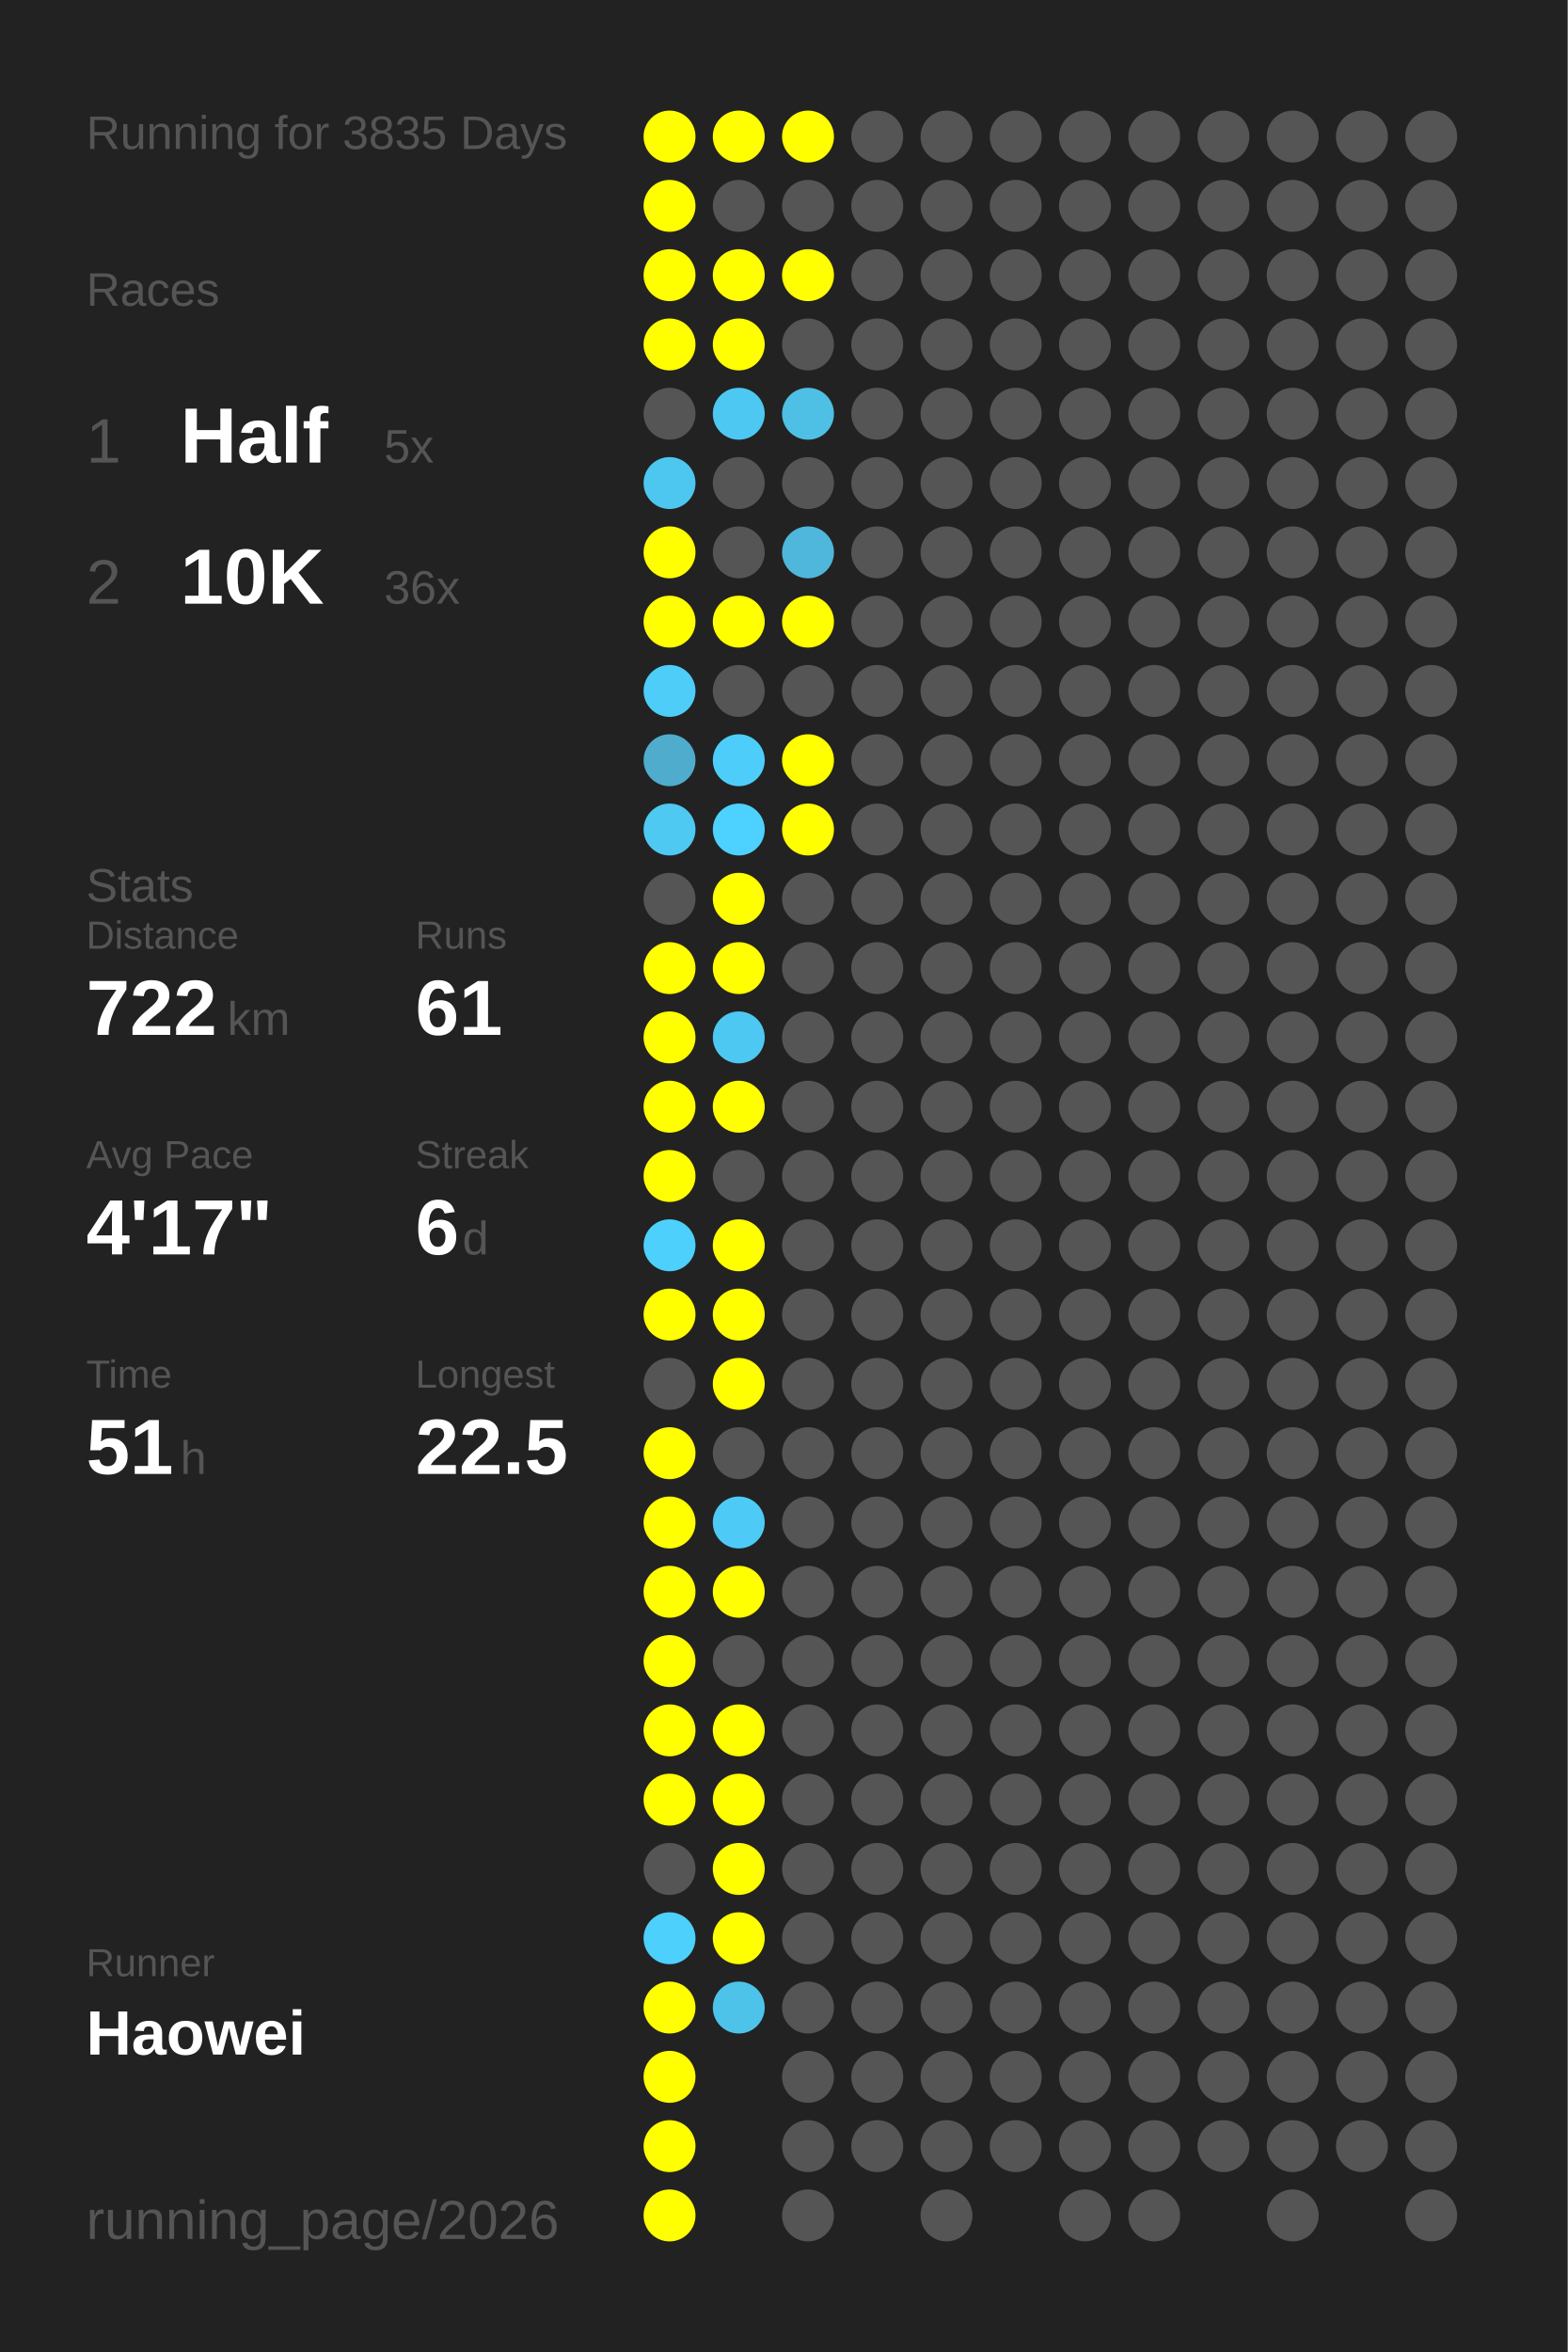
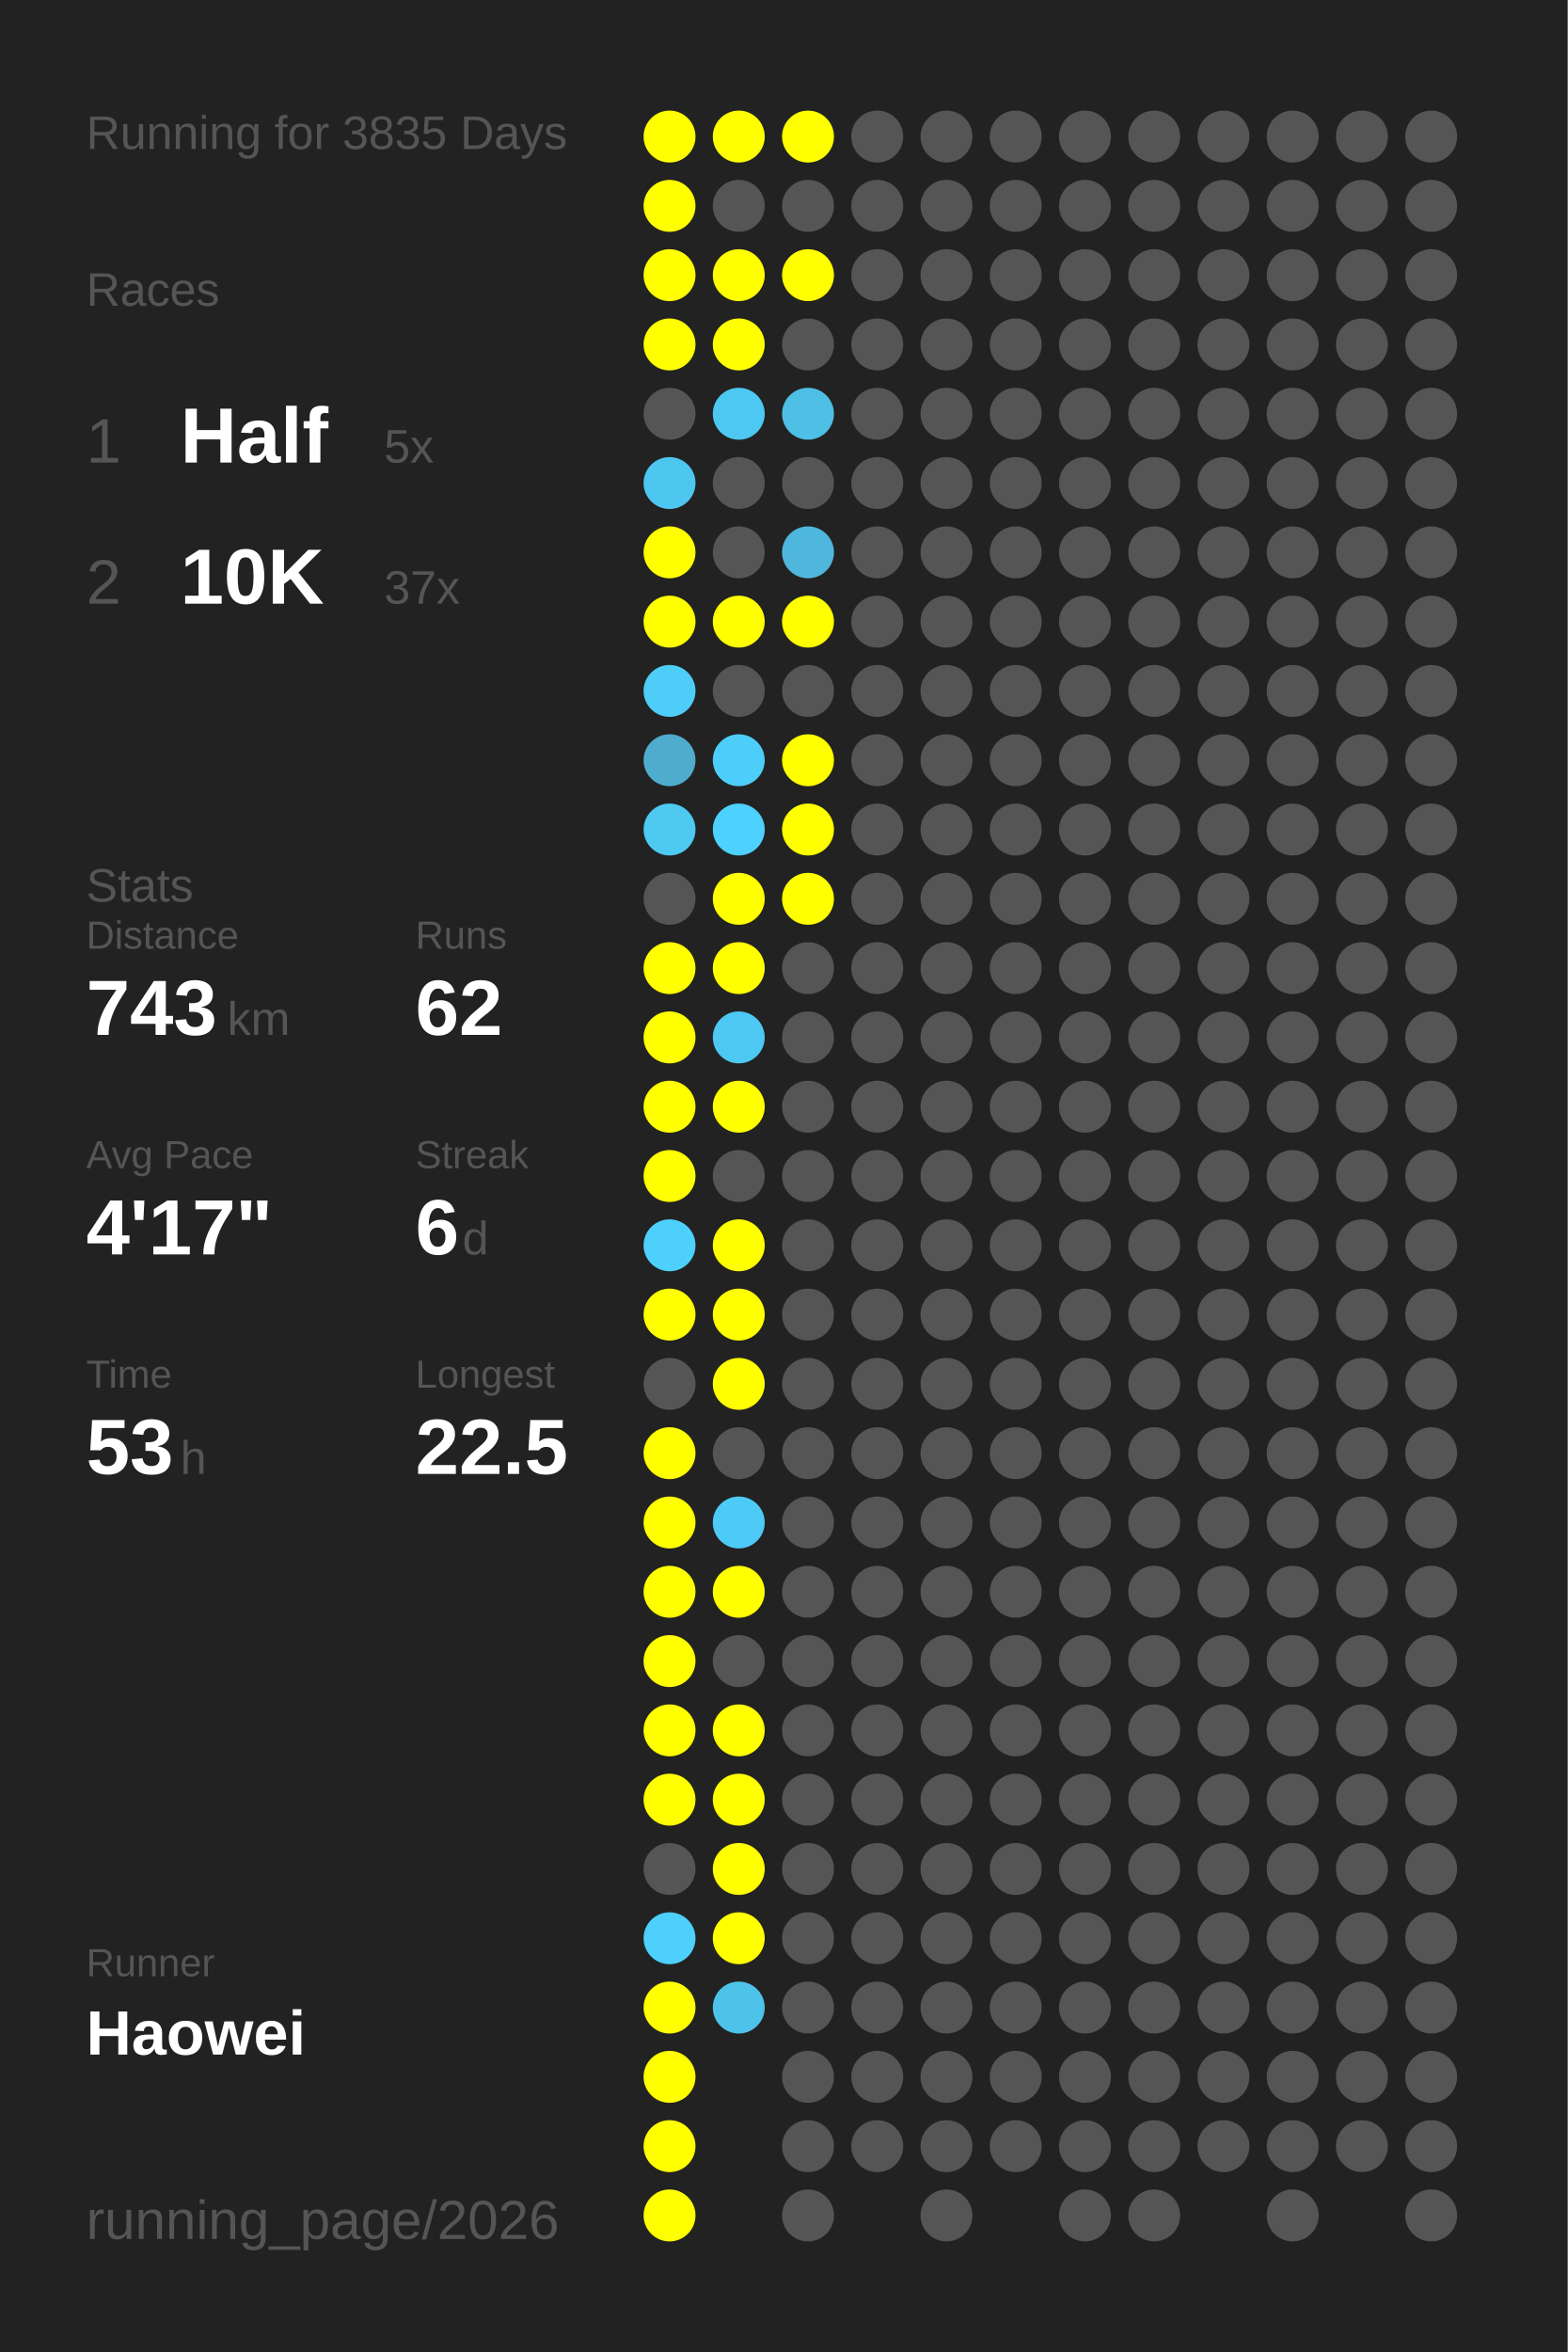
<svg xmlns="http://www.w3.org/2000/svg" baseProfile="full" height="300mm" version="1.1" viewBox="0,0,200,300" width="200mm">
  <defs />
  <rect fill="#222222" height="300" width="200" x="0" y="0" />
  <text fill="#555555" style="font-size:6px; font-family:Arial;" x="11" y="19">Running for 3835 Days</text>
  <text fill="#555555" style="font-size:6px; font-family:Arial;" x="11" y="39">Races</text>
  <text fill="#555555" style="font-size:8px; font-family:Arial;" x="11" y="59">1</text>
  <text fill="#FFFFFF" style="font-size:10px; font-family:Arial; font-weight:bold;" x="23" y="59">Half</text>
  <text fill="#555555" style="font-size:6px; font-family:Arial;" x="49" y="59">5x</text>
  <text fill="#555555" style="font-size:8px; font-family:Arial;" x="11" y="77">2</text>
  <text fill="#FFFFFF" style="font-size:10px; font-family:Arial; font-weight:bold;" x="23" y="77">10K</text>
-   <text fill="#555555" style="font-size:6px; font-family:Arial;" x="49" y="77">36x</text>
+   <text fill="#555555" style="font-size:6px; font-family:Arial;" x="49" y="77">37x</text>
  <text fill="#555555" style="font-size:6px; font-family:Arial;" x="11" y="115">Stats</text>
  <text fill="#555555" style="font-size:5px; font-family:Arial;" x="11" y="121">Distance</text>
-   <text fill="#FFFFFF" style="font-size:10px; font-family:Arial; font-weight:bold;" x="11" y="132">722</text>
+   <text fill="#FFFFFF" style="font-size:10px; font-family:Arial; font-weight:bold;" x="11" y="132">743</text>
  <text fill="#555555" style="font-size:6px; font-family:Arial;" x="29" y="132">km</text>
  <text fill="#555555" style="font-size:5px; font-family:Arial;" x="53" y="121">Runs</text>
-   <text fill="#FFFFFF" style="font-size:10px; font-family:Arial; font-weight:bold;" x="53" y="132">61</text>
+   <text fill="#FFFFFF" style="font-size:10px; font-family:Arial; font-weight:bold;" x="53" y="132">62</text>
  <text fill="#555555" style="font-size:5px; font-family:Arial;" x="11" y="149">Avg Pace</text>
  <text fill="#FFFFFF" style="font-size:10px; font-family:Arial; font-weight:bold;" x="11" y="160">4'17"</text>
  <text fill="#555555" style="font-size:5px; font-family:Arial;" x="53" y="149">Streak</text>
  <text fill="#FFFFFF" style="font-size:10px; font-family:Arial; font-weight:bold;" x="53" y="160">6</text>
  <text fill="#555555" style="font-size:6px; font-family:Arial;" x="59" y="160">d</text>
  <text fill="#555555" style="font-size:5px; font-family:Arial;" x="11" y="177">Time</text>
-   <text fill="#FFFFFF" style="font-size:10px; font-family:Arial; font-weight:bold;" x="11" y="188">51</text>
+   <text fill="#FFFFFF" style="font-size:10px; font-family:Arial; font-weight:bold;" x="11" y="188">53</text>
  <text fill="#555555" style="font-size:6px; font-family:Arial;" x="23" y="188">h</text>
  <text fill="#555555" style="font-size:5px; font-family:Arial;" x="53" y="177">Longest</text>
  <text fill="#FFFFFF" style="font-size:10px; font-family:Arial; font-weight:bold;" x="53" y="188">22.5</text>
  <text fill="#555555" style="font-size:5px; font-family:Arial;" x="11" y="252.065">Runner</text>
  <text fill="#FFFFFF" style="font-size:8px; font-family:Arial; font-weight:bold;" x="11" y="262.065">Haowei</text>
  <text fill="#555555" style="font-size:7px; font-family:Arial;" x="11" y="285.581">running_page/2026</text>
  <circle cx="85.417" cy="17.419" fill="#FFFF00" r="3.312" />
  <circle cx="85.417" cy="26.258" fill="#FFFF00" r="3.312" />
  <circle cx="85.417" cy="35.097" fill="#FFFF00" r="3.312" />
  <circle cx="85.417" cy="43.935" fill="#FFFF00" r="3.312" />
  <circle cx="85.417" cy="52.774" fill="#555555" r="3.312" />
  <circle cx="85.417" cy="61.613" fill="#4dc7f0" r="3.312" />
  <circle cx="85.417" cy="70.452" fill="#FFFF00" r="3.312" />
  <circle cx="85.417" cy="79.29" fill="#FFFF00" r="3.312" />
  <circle cx="85.417" cy="88.129" fill="#4dcdf8" r="3.312" />
  <circle cx="85.417" cy="96.968" fill="#4faccc" r="3.312" />
  <circle cx="85.417" cy="105.806" fill="#4dc9f2" r="3.312" />
  <circle cx="85.417" cy="114.645" fill="#555555" r="3.312" />
  <circle cx="85.417" cy="123.484" fill="#FFFF00" r="3.312" />
  <circle cx="85.417" cy="132.323" fill="#FFFF00" r="3.312" />
  <circle cx="85.417" cy="141.161" fill="#FFFF00" r="3.312" />
  <circle cx="85.417" cy="150" fill="#FFFF00" r="3.312" />
  <circle cx="85.417" cy="158.839" fill="#4dd0fc" r="3.312" />
  <circle cx="85.417" cy="167.677" fill="#FFFF00" r="3.312" />
  <circle cx="85.417" cy="176.516" fill="#555555" r="3.312" />
  <circle cx="85.417" cy="185.355" fill="#FFFF00" r="3.312" />
  <circle cx="85.417" cy="194.194" fill="#FFFF00" r="3.312" />
  <circle cx="85.417" cy="203.032" fill="#FFFF00" r="3.312" />
  <circle cx="85.417" cy="211.871" fill="#FFFF00" r="3.312" />
  <circle cx="85.417" cy="220.71" fill="#FFFF00" r="3.312" />
  <circle cx="85.417" cy="229.548" fill="#FFFF00" r="3.312" />
  <circle cx="85.417" cy="238.387" fill="#555555" r="3.312" />
  <circle cx="85.417" cy="247.226" fill="#4dd0fc" r="3.312" />
  <circle cx="85.417" cy="256.065" fill="#FFFF00" r="3.312" />
  <circle cx="85.417" cy="264.903" fill="#FFFF00" r="3.312" />
  <circle cx="85.417" cy="273.742" fill="#FFFF00" r="3.312" />
  <circle cx="85.417" cy="282.581" fill="#FFFF00" r="3.312" />
  <circle cx="94.25" cy="17.419" fill="#FFFF00" r="3.312" />
  <circle cx="94.25" cy="26.258" fill="#555555" r="3.312" />
  <circle cx="94.25" cy="35.097" fill="#FFFF00" r="3.312" />
  <circle cx="94.25" cy="43.935" fill="#FFFF00" r="3.312" />
  <circle cx="94.25" cy="52.774" fill="#4dc8f2" r="3.312" />
  <circle cx="94.25" cy="61.613" fill="#555555" r="3.312" />
  <circle cx="94.25" cy="70.452" fill="#555555" r="3.312" />
  <circle cx="94.25" cy="79.29" fill="#FFFF00" r="3.312" />
  <circle cx="94.25" cy="88.129" fill="#555555" r="3.312" />
  <circle cx="94.25" cy="96.968" fill="#4dcefa" r="3.312" />
  <circle cx="94.25" cy="105.806" fill="#4dd1fe" r="3.312" />
  <circle cx="94.25" cy="114.645" fill="#FFFF00" r="3.312" />
  <circle cx="94.25" cy="123.484" fill="#FFFF00" r="3.312" />
  <circle cx="94.25" cy="132.323" fill="#4dc8f2" r="3.312" />
  <circle cx="94.25" cy="141.161" fill="#FFFF00" r="3.312" />
  <circle cx="94.25" cy="150" fill="#555555" r="3.312" />
  <circle cx="94.25" cy="158.839" fill="#FFFF00" r="3.312" />
  <circle cx="94.25" cy="167.677" fill="#FFFF00" r="3.312" />
  <circle cx="94.25" cy="176.516" fill="#FFFF00" r="3.312" />
  <circle cx="94.25" cy="185.355" fill="#555555" r="3.312" />
  <circle cx="94.25" cy="194.194" fill="#4dcbf6" r="3.312" />
  <circle cx="94.25" cy="203.032" fill="#FFFF00" r="3.312" />
  <circle cx="94.25" cy="211.871" fill="#555555" r="3.312" />
  <circle cx="94.25" cy="220.71" fill="#FFFF00" r="3.312" />
  <circle cx="94.25" cy="229.548" fill="#FFFF00" r="3.312" />
  <circle cx="94.25" cy="238.387" fill="#FFFF00" r="3.312" />
  <circle cx="94.25" cy="247.226" fill="#FFFF00" r="3.312" />
  <circle cx="94.25" cy="256.065" fill="#4dc3ea" r="3.312" />
  <circle cx="103.083" cy="17.419" fill="#FFFF00" r="3.312" />
  <circle cx="103.083" cy="26.258" fill="#555555" r="3.312" />
  <circle cx="103.083" cy="35.097" fill="#FFFF00" r="3.312" />
  <circle cx="103.083" cy="43.935" fill="#555555" r="3.312" />
  <circle cx="103.083" cy="52.774" fill="#4ebfe5" r="3.312" />
  <circle cx="103.083" cy="61.613" fill="#555555" r="3.312" />
  <circle cx="103.083" cy="70.452" fill="#4eb7db" r="3.312" />
  <circle cx="103.083" cy="79.29" fill="#FFFF00" r="3.312" />
  <circle cx="103.083" cy="88.129" fill="#555555" r="3.312" />
  <circle cx="103.083" cy="96.968" fill="#FFFF00" r="3.312" />
  <circle cx="103.083" cy="105.806" fill="#FFFF00" r="3.312" />
-   <circle cx="103.083" cy="114.645" fill="#555555" r="3.312" />
+   <circle cx="103.083" cy="114.645" fill="#FFFF00" r="3.312" />
  <circle cx="103.083" cy="123.484" fill="#555555" r="3.312" />
  <circle cx="103.083" cy="132.323" fill="#555555" r="3.312" />
  <circle cx="103.083" cy="141.161" fill="#555555" r="3.312" />
  <circle cx="103.083" cy="150" fill="#555555" r="3.312" />
  <circle cx="103.083" cy="158.839" fill="#555555" r="3.312" />
  <circle cx="103.083" cy="167.677" fill="#555555" r="3.312" />
  <circle cx="103.083" cy="176.516" fill="#555555" r="3.312" />
  <circle cx="103.083" cy="185.355" fill="#555555" r="3.312" />
  <circle cx="103.083" cy="194.194" fill="#555555" r="3.312" />
  <circle cx="103.083" cy="203.032" fill="#555555" r="3.312" />
  <circle cx="103.083" cy="211.871" fill="#555555" r="3.312" />
  <circle cx="103.083" cy="220.71" fill="#555555" r="3.312" />
  <circle cx="103.083" cy="229.548" fill="#555555" r="3.312" />
  <circle cx="103.083" cy="238.387" fill="#555555" r="3.312" />
  <circle cx="103.083" cy="247.226" fill="#555555" r="3.312" />
  <circle cx="103.083" cy="256.065" fill="#555555" r="3.312" />
  <circle cx="103.083" cy="264.903" fill="#555555" r="3.312" />
  <circle cx="103.083" cy="273.742" fill="#555555" r="3.312" />
  <circle cx="103.083" cy="282.581" fill="#555555" r="3.312" />
  <circle cx="111.917" cy="17.419" fill="#555555" r="3.312" />
  <circle cx="111.917" cy="26.258" fill="#555555" r="3.312" />
  <circle cx="111.917" cy="35.097" fill="#555555" r="3.312" />
  <circle cx="111.917" cy="43.935" fill="#555555" r="3.312" />
  <circle cx="111.917" cy="52.774" fill="#555555" r="3.312" />
  <circle cx="111.917" cy="61.613" fill="#555555" r="3.312" />
  <circle cx="111.917" cy="70.452" fill="#555555" r="3.312" />
  <circle cx="111.917" cy="79.29" fill="#555555" r="3.312" />
  <circle cx="111.917" cy="88.129" fill="#555555" r="3.312" />
  <circle cx="111.917" cy="96.968" fill="#555555" r="3.312" />
  <circle cx="111.917" cy="105.806" fill="#555555" r="3.312" />
  <circle cx="111.917" cy="114.645" fill="#555555" r="3.312" />
  <circle cx="111.917" cy="123.484" fill="#555555" r="3.312" />
  <circle cx="111.917" cy="132.323" fill="#555555" r="3.312" />
  <circle cx="111.917" cy="141.161" fill="#555555" r="3.312" />
  <circle cx="111.917" cy="150" fill="#555555" r="3.312" />
  <circle cx="111.917" cy="158.839" fill="#555555" r="3.312" />
  <circle cx="111.917" cy="167.677" fill="#555555" r="3.312" />
  <circle cx="111.917" cy="176.516" fill="#555555" r="3.312" />
  <circle cx="111.917" cy="185.355" fill="#555555" r="3.312" />
  <circle cx="111.917" cy="194.194" fill="#555555" r="3.312" />
  <circle cx="111.917" cy="203.032" fill="#555555" r="3.312" />
  <circle cx="111.917" cy="211.871" fill="#555555" r="3.312" />
  <circle cx="111.917" cy="220.71" fill="#555555" r="3.312" />
  <circle cx="111.917" cy="229.548" fill="#555555" r="3.312" />
  <circle cx="111.917" cy="238.387" fill="#555555" r="3.312" />
  <circle cx="111.917" cy="247.226" fill="#555555" r="3.312" />
  <circle cx="111.917" cy="256.065" fill="#555555" r="3.312" />
  <circle cx="111.917" cy="264.903" fill="#555555" r="3.312" />
  <circle cx="111.917" cy="273.742" fill="#555555" r="3.312" />
  <circle cx="120.75" cy="17.419" fill="#555555" r="3.312" />
  <circle cx="120.75" cy="26.258" fill="#555555" r="3.312" />
  <circle cx="120.75" cy="35.097" fill="#555555" r="3.312" />
  <circle cx="120.75" cy="43.935" fill="#555555" r="3.312" />
  <circle cx="120.75" cy="52.774" fill="#555555" r="3.312" />
  <circle cx="120.75" cy="61.613" fill="#555555" r="3.312" />
  <circle cx="120.75" cy="70.452" fill="#555555" r="3.312" />
  <circle cx="120.75" cy="79.29" fill="#555555" r="3.312" />
  <circle cx="120.75" cy="88.129" fill="#555555" r="3.312" />
  <circle cx="120.75" cy="96.968" fill="#555555" r="3.312" />
  <circle cx="120.75" cy="105.806" fill="#555555" r="3.312" />
  <circle cx="120.75" cy="114.645" fill="#555555" r="3.312" />
  <circle cx="120.75" cy="123.484" fill="#555555" r="3.312" />
  <circle cx="120.75" cy="132.323" fill="#555555" r="3.312" />
  <circle cx="120.75" cy="141.161" fill="#555555" r="3.312" />
  <circle cx="120.75" cy="150" fill="#555555" r="3.312" />
  <circle cx="120.75" cy="158.839" fill="#555555" r="3.312" />
  <circle cx="120.75" cy="167.677" fill="#555555" r="3.312" />
  <circle cx="120.75" cy="176.516" fill="#555555" r="3.312" />
  <circle cx="120.75" cy="185.355" fill="#555555" r="3.312" />
  <circle cx="120.75" cy="194.194" fill="#555555" r="3.312" />
  <circle cx="120.75" cy="203.032" fill="#555555" r="3.312" />
  <circle cx="120.75" cy="211.871" fill="#555555" r="3.312" />
  <circle cx="120.75" cy="220.71" fill="#555555" r="3.312" />
  <circle cx="120.75" cy="229.548" fill="#555555" r="3.312" />
  <circle cx="120.75" cy="238.387" fill="#555555" r="3.312" />
  <circle cx="120.75" cy="247.226" fill="#555555" r="3.312" />
  <circle cx="120.75" cy="256.065" fill="#555555" r="3.312" />
  <circle cx="120.75" cy="264.903" fill="#555555" r="3.312" />
  <circle cx="120.75" cy="273.742" fill="#555555" r="3.312" />
  <circle cx="120.75" cy="282.581" fill="#555555" r="3.312" />
  <circle cx="129.583" cy="17.419" fill="#555555" r="3.312" />
  <circle cx="129.583" cy="26.258" fill="#555555" r="3.312" />
  <circle cx="129.583" cy="35.097" fill="#555555" r="3.312" />
  <circle cx="129.583" cy="43.935" fill="#555555" r="3.312" />
  <circle cx="129.583" cy="52.774" fill="#555555" r="3.312" />
  <circle cx="129.583" cy="61.613" fill="#555555" r="3.312" />
  <circle cx="129.583" cy="70.452" fill="#555555" r="3.312" />
  <circle cx="129.583" cy="79.29" fill="#555555" r="3.312" />
  <circle cx="129.583" cy="88.129" fill="#555555" r="3.312" />
  <circle cx="129.583" cy="96.968" fill="#555555" r="3.312" />
  <circle cx="129.583" cy="105.806" fill="#555555" r="3.312" />
  <circle cx="129.583" cy="114.645" fill="#555555" r="3.312" />
  <circle cx="129.583" cy="123.484" fill="#555555" r="3.312" />
  <circle cx="129.583" cy="132.323" fill="#555555" r="3.312" />
  <circle cx="129.583" cy="141.161" fill="#555555" r="3.312" />
  <circle cx="129.583" cy="150" fill="#555555" r="3.312" />
  <circle cx="129.583" cy="158.839" fill="#555555" r="3.312" />
  <circle cx="129.583" cy="167.677" fill="#555555" r="3.312" />
  <circle cx="129.583" cy="176.516" fill="#555555" r="3.312" />
  <circle cx="129.583" cy="185.355" fill="#555555" r="3.312" />
  <circle cx="129.583" cy="194.194" fill="#555555" r="3.312" />
  <circle cx="129.583" cy="203.032" fill="#555555" r="3.312" />
  <circle cx="129.583" cy="211.871" fill="#555555" r="3.312" />
  <circle cx="129.583" cy="220.71" fill="#555555" r="3.312" />
  <circle cx="129.583" cy="229.548" fill="#555555" r="3.312" />
  <circle cx="129.583" cy="238.387" fill="#555555" r="3.312" />
  <circle cx="129.583" cy="247.226" fill="#555555" r="3.312" />
  <circle cx="129.583" cy="256.065" fill="#555555" r="3.312" />
  <circle cx="129.583" cy="264.903" fill="#555555" r="3.312" />
  <circle cx="129.583" cy="273.742" fill="#555555" r="3.312" />
  <circle cx="138.417" cy="17.419" fill="#555555" r="3.312" />
  <circle cx="138.417" cy="26.258" fill="#555555" r="3.312" />
  <circle cx="138.417" cy="35.097" fill="#555555" r="3.312" />
  <circle cx="138.417" cy="43.935" fill="#555555" r="3.312" />
  <circle cx="138.417" cy="52.774" fill="#555555" r="3.312" />
  <circle cx="138.417" cy="61.613" fill="#555555" r="3.312" />
  <circle cx="138.417" cy="70.452" fill="#555555" r="3.312" />
  <circle cx="138.417" cy="79.29" fill="#555555" r="3.312" />
  <circle cx="138.417" cy="88.129" fill="#555555" r="3.312" />
  <circle cx="138.417" cy="96.968" fill="#555555" r="3.312" />
  <circle cx="138.417" cy="105.806" fill="#555555" r="3.312" />
  <circle cx="138.417" cy="114.645" fill="#555555" r="3.312" />
  <circle cx="138.417" cy="123.484" fill="#555555" r="3.312" />
  <circle cx="138.417" cy="132.323" fill="#555555" r="3.312" />
  <circle cx="138.417" cy="141.161" fill="#555555" r="3.312" />
  <circle cx="138.417" cy="150" fill="#555555" r="3.312" />
  <circle cx="138.417" cy="158.839" fill="#555555" r="3.312" />
  <circle cx="138.417" cy="167.677" fill="#555555" r="3.312" />
  <circle cx="138.417" cy="176.516" fill="#555555" r="3.312" />
  <circle cx="138.417" cy="185.355" fill="#555555" r="3.312" />
  <circle cx="138.417" cy="194.194" fill="#555555" r="3.312" />
  <circle cx="138.417" cy="203.032" fill="#555555" r="3.312" />
  <circle cx="138.417" cy="211.871" fill="#555555" r="3.312" />
  <circle cx="138.417" cy="220.71" fill="#555555" r="3.312" />
  <circle cx="138.417" cy="229.548" fill="#555555" r="3.312" />
  <circle cx="138.417" cy="238.387" fill="#555555" r="3.312" />
  <circle cx="138.417" cy="247.226" fill="#555555" r="3.312" />
  <circle cx="138.417" cy="256.065" fill="#555555" r="3.312" />
  <circle cx="138.417" cy="264.903" fill="#555555" r="3.312" />
  <circle cx="138.417" cy="273.742" fill="#555555" r="3.312" />
  <circle cx="138.417" cy="282.581" fill="#555555" r="3.312" />
  <circle cx="147.25" cy="17.419" fill="#555555" r="3.312" />
  <circle cx="147.25" cy="26.258" fill="#555555" r="3.312" />
  <circle cx="147.25" cy="35.097" fill="#555555" r="3.312" />
  <circle cx="147.25" cy="43.935" fill="#555555" r="3.312" />
  <circle cx="147.25" cy="52.774" fill="#555555" r="3.312" />
  <circle cx="147.25" cy="61.613" fill="#555555" r="3.312" />
  <circle cx="147.25" cy="70.452" fill="#555555" r="3.312" />
  <circle cx="147.25" cy="79.29" fill="#555555" r="3.312" />
  <circle cx="147.25" cy="88.129" fill="#555555" r="3.312" />
  <circle cx="147.25" cy="96.968" fill="#555555" r="3.312" />
  <circle cx="147.25" cy="105.806" fill="#555555" r="3.312" />
  <circle cx="147.25" cy="114.645" fill="#555555" r="3.312" />
  <circle cx="147.25" cy="123.484" fill="#555555" r="3.312" />
  <circle cx="147.25" cy="132.323" fill="#555555" r="3.312" />
  <circle cx="147.25" cy="141.161" fill="#555555" r="3.312" />
  <circle cx="147.25" cy="150" fill="#555555" r="3.312" />
  <circle cx="147.25" cy="158.839" fill="#555555" r="3.312" />
  <circle cx="147.25" cy="167.677" fill="#555555" r="3.312" />
  <circle cx="147.25" cy="176.516" fill="#555555" r="3.312" />
  <circle cx="147.25" cy="185.355" fill="#555555" r="3.312" />
  <circle cx="147.25" cy="194.194" fill="#555555" r="3.312" />
  <circle cx="147.25" cy="203.032" fill="#555555" r="3.312" />
  <circle cx="147.25" cy="211.871" fill="#555555" r="3.312" />
  <circle cx="147.25" cy="220.71" fill="#555555" r="3.312" />
  <circle cx="147.25" cy="229.548" fill="#555555" r="3.312" />
  <circle cx="147.25" cy="238.387" fill="#555555" r="3.312" />
  <circle cx="147.25" cy="247.226" fill="#555555" r="3.312" />
  <circle cx="147.25" cy="256.065" fill="#555555" r="3.312" />
  <circle cx="147.25" cy="264.903" fill="#555555" r="3.312" />
  <circle cx="147.25" cy="273.742" fill="#555555" r="3.312" />
  <circle cx="147.25" cy="282.581" fill="#555555" r="3.312" />
  <circle cx="156.083" cy="17.419" fill="#555555" r="3.312" />
  <circle cx="156.083" cy="26.258" fill="#555555" r="3.312" />
  <circle cx="156.083" cy="35.097" fill="#555555" r="3.312" />
  <circle cx="156.083" cy="43.935" fill="#555555" r="3.312" />
  <circle cx="156.083" cy="52.774" fill="#555555" r="3.312" />
  <circle cx="156.083" cy="61.613" fill="#555555" r="3.312" />
  <circle cx="156.083" cy="70.452" fill="#555555" r="3.312" />
  <circle cx="156.083" cy="79.29" fill="#555555" r="3.312" />
  <circle cx="156.083" cy="88.129" fill="#555555" r="3.312" />
  <circle cx="156.083" cy="96.968" fill="#555555" r="3.312" />
  <circle cx="156.083" cy="105.806" fill="#555555" r="3.312" />
  <circle cx="156.083" cy="114.645" fill="#555555" r="3.312" />
  <circle cx="156.083" cy="123.484" fill="#555555" r="3.312" />
  <circle cx="156.083" cy="132.323" fill="#555555" r="3.312" />
  <circle cx="156.083" cy="141.161" fill="#555555" r="3.312" />
  <circle cx="156.083" cy="150" fill="#555555" r="3.312" />
  <circle cx="156.083" cy="158.839" fill="#555555" r="3.312" />
  <circle cx="156.083" cy="167.677" fill="#555555" r="3.312" />
  <circle cx="156.083" cy="176.516" fill="#555555" r="3.312" />
  <circle cx="156.083" cy="185.355" fill="#555555" r="3.312" />
  <circle cx="156.083" cy="194.194" fill="#555555" r="3.312" />
  <circle cx="156.083" cy="203.032" fill="#555555" r="3.312" />
  <circle cx="156.083" cy="211.871" fill="#555555" r="3.312" />
  <circle cx="156.083" cy="220.71" fill="#555555" r="3.312" />
  <circle cx="156.083" cy="229.548" fill="#555555" r="3.312" />
  <circle cx="156.083" cy="238.387" fill="#555555" r="3.312" />
  <circle cx="156.083" cy="247.226" fill="#555555" r="3.312" />
  <circle cx="156.083" cy="256.065" fill="#555555" r="3.312" />
  <circle cx="156.083" cy="264.903" fill="#555555" r="3.312" />
  <circle cx="156.083" cy="273.742" fill="#555555" r="3.312" />
  <circle cx="164.917" cy="17.419" fill="#555555" r="3.312" />
  <circle cx="164.917" cy="26.258" fill="#555555" r="3.312" />
  <circle cx="164.917" cy="35.097" fill="#555555" r="3.312" />
  <circle cx="164.917" cy="43.935" fill="#555555" r="3.312" />
  <circle cx="164.917" cy="52.774" fill="#555555" r="3.312" />
  <circle cx="164.917" cy="61.613" fill="#555555" r="3.312" />
  <circle cx="164.917" cy="70.452" fill="#555555" r="3.312" />
  <circle cx="164.917" cy="79.29" fill="#555555" r="3.312" />
  <circle cx="164.917" cy="88.129" fill="#555555" r="3.312" />
  <circle cx="164.917" cy="96.968" fill="#555555" r="3.312" />
  <circle cx="164.917" cy="105.806" fill="#555555" r="3.312" />
  <circle cx="164.917" cy="114.645" fill="#555555" r="3.312" />
  <circle cx="164.917" cy="123.484" fill="#555555" r="3.312" />
  <circle cx="164.917" cy="132.323" fill="#555555" r="3.312" />
  <circle cx="164.917" cy="141.161" fill="#555555" r="3.312" />
  <circle cx="164.917" cy="150" fill="#555555" r="3.312" />
  <circle cx="164.917" cy="158.839" fill="#555555" r="3.312" />
  <circle cx="164.917" cy="167.677" fill="#555555" r="3.312" />
  <circle cx="164.917" cy="176.516" fill="#555555" r="3.312" />
  <circle cx="164.917" cy="185.355" fill="#555555" r="3.312" />
  <circle cx="164.917" cy="194.194" fill="#555555" r="3.312" />
  <circle cx="164.917" cy="203.032" fill="#555555" r="3.312" />
  <circle cx="164.917" cy="211.871" fill="#555555" r="3.312" />
  <circle cx="164.917" cy="220.71" fill="#555555" r="3.312" />
  <circle cx="164.917" cy="229.548" fill="#555555" r="3.312" />
  <circle cx="164.917" cy="238.387" fill="#555555" r="3.312" />
  <circle cx="164.917" cy="247.226" fill="#555555" r="3.312" />
  <circle cx="164.917" cy="256.065" fill="#555555" r="3.312" />
  <circle cx="164.917" cy="264.903" fill="#555555" r="3.312" />
  <circle cx="164.917" cy="273.742" fill="#555555" r="3.312" />
  <circle cx="164.917" cy="282.581" fill="#555555" r="3.312" />
  <circle cx="173.75" cy="17.419" fill="#555555" r="3.312" />
  <circle cx="173.75" cy="26.258" fill="#555555" r="3.312" />
  <circle cx="173.75" cy="35.097" fill="#555555" r="3.312" />
  <circle cx="173.75" cy="43.935" fill="#555555" r="3.312" />
  <circle cx="173.75" cy="52.774" fill="#555555" r="3.312" />
  <circle cx="173.75" cy="61.613" fill="#555555" r="3.312" />
  <circle cx="173.75" cy="70.452" fill="#555555" r="3.312" />
  <circle cx="173.75" cy="79.29" fill="#555555" r="3.312" />
  <circle cx="173.75" cy="88.129" fill="#555555" r="3.312" />
  <circle cx="173.75" cy="96.968" fill="#555555" r="3.312" />
  <circle cx="173.75" cy="105.806" fill="#555555" r="3.312" />
  <circle cx="173.75" cy="114.645" fill="#555555" r="3.312" />
  <circle cx="173.75" cy="123.484" fill="#555555" r="3.312" />
  <circle cx="173.75" cy="132.323" fill="#555555" r="3.312" />
  <circle cx="173.75" cy="141.161" fill="#555555" r="3.312" />
  <circle cx="173.75" cy="150" fill="#555555" r="3.312" />
  <circle cx="173.75" cy="158.839" fill="#555555" r="3.312" />
  <circle cx="173.75" cy="167.677" fill="#555555" r="3.312" />
  <circle cx="173.75" cy="176.516" fill="#555555" r="3.312" />
  <circle cx="173.75" cy="185.355" fill="#555555" r="3.312" />
  <circle cx="173.75" cy="194.194" fill="#555555" r="3.312" />
  <circle cx="173.75" cy="203.032" fill="#555555" r="3.312" />
  <circle cx="173.75" cy="211.871" fill="#555555" r="3.312" />
  <circle cx="173.75" cy="220.71" fill="#555555" r="3.312" />
  <circle cx="173.75" cy="229.548" fill="#555555" r="3.312" />
  <circle cx="173.75" cy="238.387" fill="#555555" r="3.312" />
  <circle cx="173.75" cy="247.226" fill="#555555" r="3.312" />
  <circle cx="173.75" cy="256.065" fill="#555555" r="3.312" />
  <circle cx="173.75" cy="264.903" fill="#555555" r="3.312" />
  <circle cx="173.75" cy="273.742" fill="#555555" r="3.312" />
  <circle cx="182.583" cy="17.419" fill="#555555" r="3.312" />
  <circle cx="182.583" cy="26.258" fill="#555555" r="3.312" />
  <circle cx="182.583" cy="35.097" fill="#555555" r="3.312" />
  <circle cx="182.583" cy="43.935" fill="#555555" r="3.312" />
  <circle cx="182.583" cy="52.774" fill="#555555" r="3.312" />
  <circle cx="182.583" cy="61.613" fill="#555555" r="3.312" />
  <circle cx="182.583" cy="70.452" fill="#555555" r="3.312" />
  <circle cx="182.583" cy="79.29" fill="#555555" r="3.312" />
  <circle cx="182.583" cy="88.129" fill="#555555" r="3.312" />
  <circle cx="182.583" cy="96.968" fill="#555555" r="3.312" />
  <circle cx="182.583" cy="105.806" fill="#555555" r="3.312" />
  <circle cx="182.583" cy="114.645" fill="#555555" r="3.312" />
  <circle cx="182.583" cy="123.484" fill="#555555" r="3.312" />
  <circle cx="182.583" cy="132.323" fill="#555555" r="3.312" />
  <circle cx="182.583" cy="141.161" fill="#555555" r="3.312" />
  <circle cx="182.583" cy="150" fill="#555555" r="3.312" />
  <circle cx="182.583" cy="158.839" fill="#555555" r="3.312" />
  <circle cx="182.583" cy="167.677" fill="#555555" r="3.312" />
  <circle cx="182.583" cy="176.516" fill="#555555" r="3.312" />
  <circle cx="182.583" cy="185.355" fill="#555555" r="3.312" />
  <circle cx="182.583" cy="194.194" fill="#555555" r="3.312" />
  <circle cx="182.583" cy="203.032" fill="#555555" r="3.312" />
  <circle cx="182.583" cy="211.871" fill="#555555" r="3.312" />
  <circle cx="182.583" cy="220.71" fill="#555555" r="3.312" />
  <circle cx="182.583" cy="229.548" fill="#555555" r="3.312" />
  <circle cx="182.583" cy="238.387" fill="#555555" r="3.312" />
  <circle cx="182.583" cy="247.226" fill="#555555" r="3.312" />
  <circle cx="182.583" cy="256.065" fill="#555555" r="3.312" />
  <circle cx="182.583" cy="264.903" fill="#555555" r="3.312" />
  <circle cx="182.583" cy="273.742" fill="#555555" r="3.312" />
  <circle cx="182.583" cy="282.581" fill="#555555" r="3.312" />
</svg>
